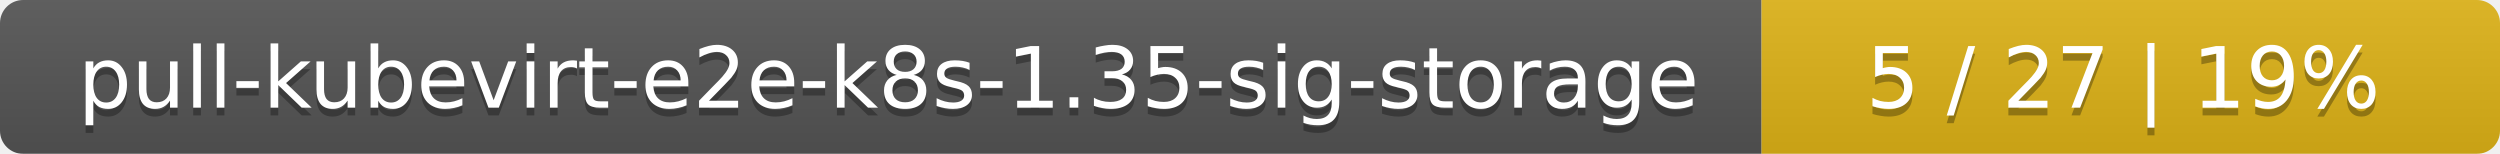
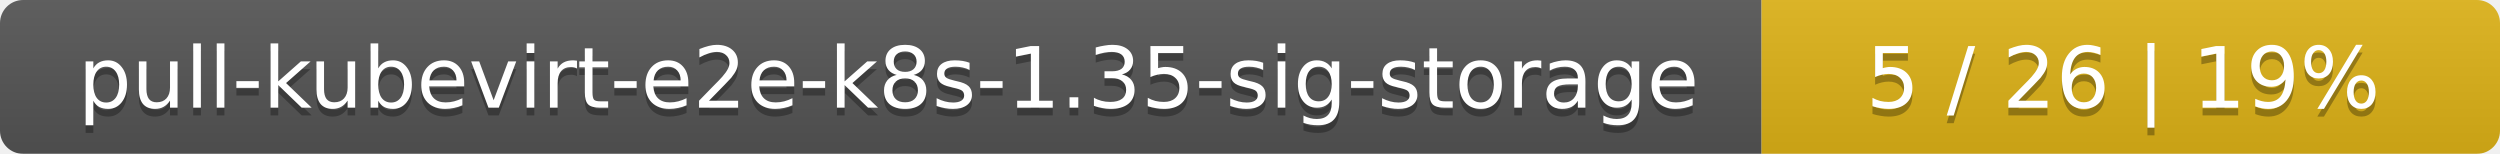
<svg xmlns="http://www.w3.org/2000/svg" width="325" height="20">
  <linearGradient id="smooth" x2="0" y2="100%">
    <stop offset="0" stop-color="#bbb" stop-opacity=".1" />
    <stop offset="1" stop-opacity=".1" />
  </linearGradient>
  <mask id="round">
    <rect width="325" height="20" rx="3" fill="#fff" />
  </mask>
  <g mask="url(#round)">
    <rect width="229" height="20" fill="#555" />
    <rect x="229" width="96" height="20" fill="#dfb317" />
    <rect width="325" height="20" fill="url(#smooth)" />
  </g>
  <g fill="#fff" text-anchor="middle" font-family="DejaVu Sans,Verdana,Geneva,sans-serif" font-size="11">
    <text x="115.5" y="15" fill="#010101" fill-opacity=".3">pull-kubevirt-e2e-k8s-1.35-sig-storage</text>
    <text x="115.5" y="14">pull-kubevirt-e2e-k8s-1.35-sig-storage</text>
-     <text x="276" y="15" fill="#010101" fill-opacity=".3">5 / 27    |    19%</text>
-     <text x="276" y="14">5 / 27    |    19%</text>
+     <text x="276" y="15" fill="#010101" fill-opacity=".3">5 / 26    |    19%</text>
+     <text x="276" y="14">5 / 26    |    19%</text>
  </g>
</svg>
